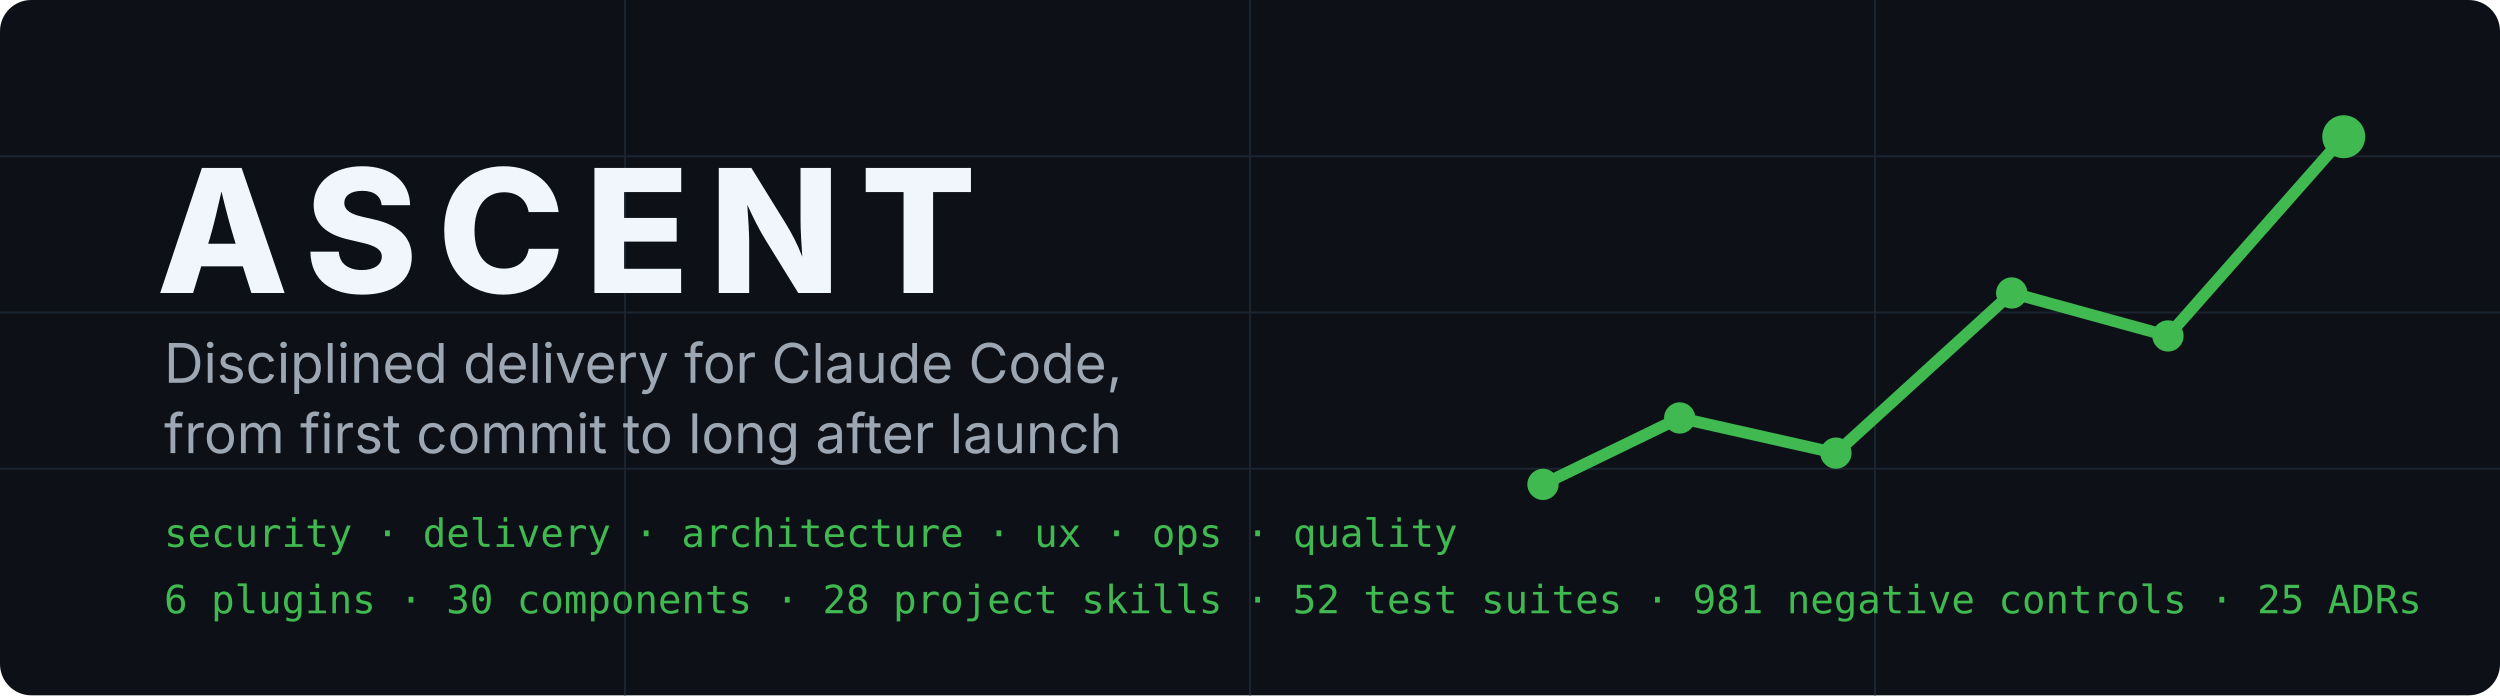
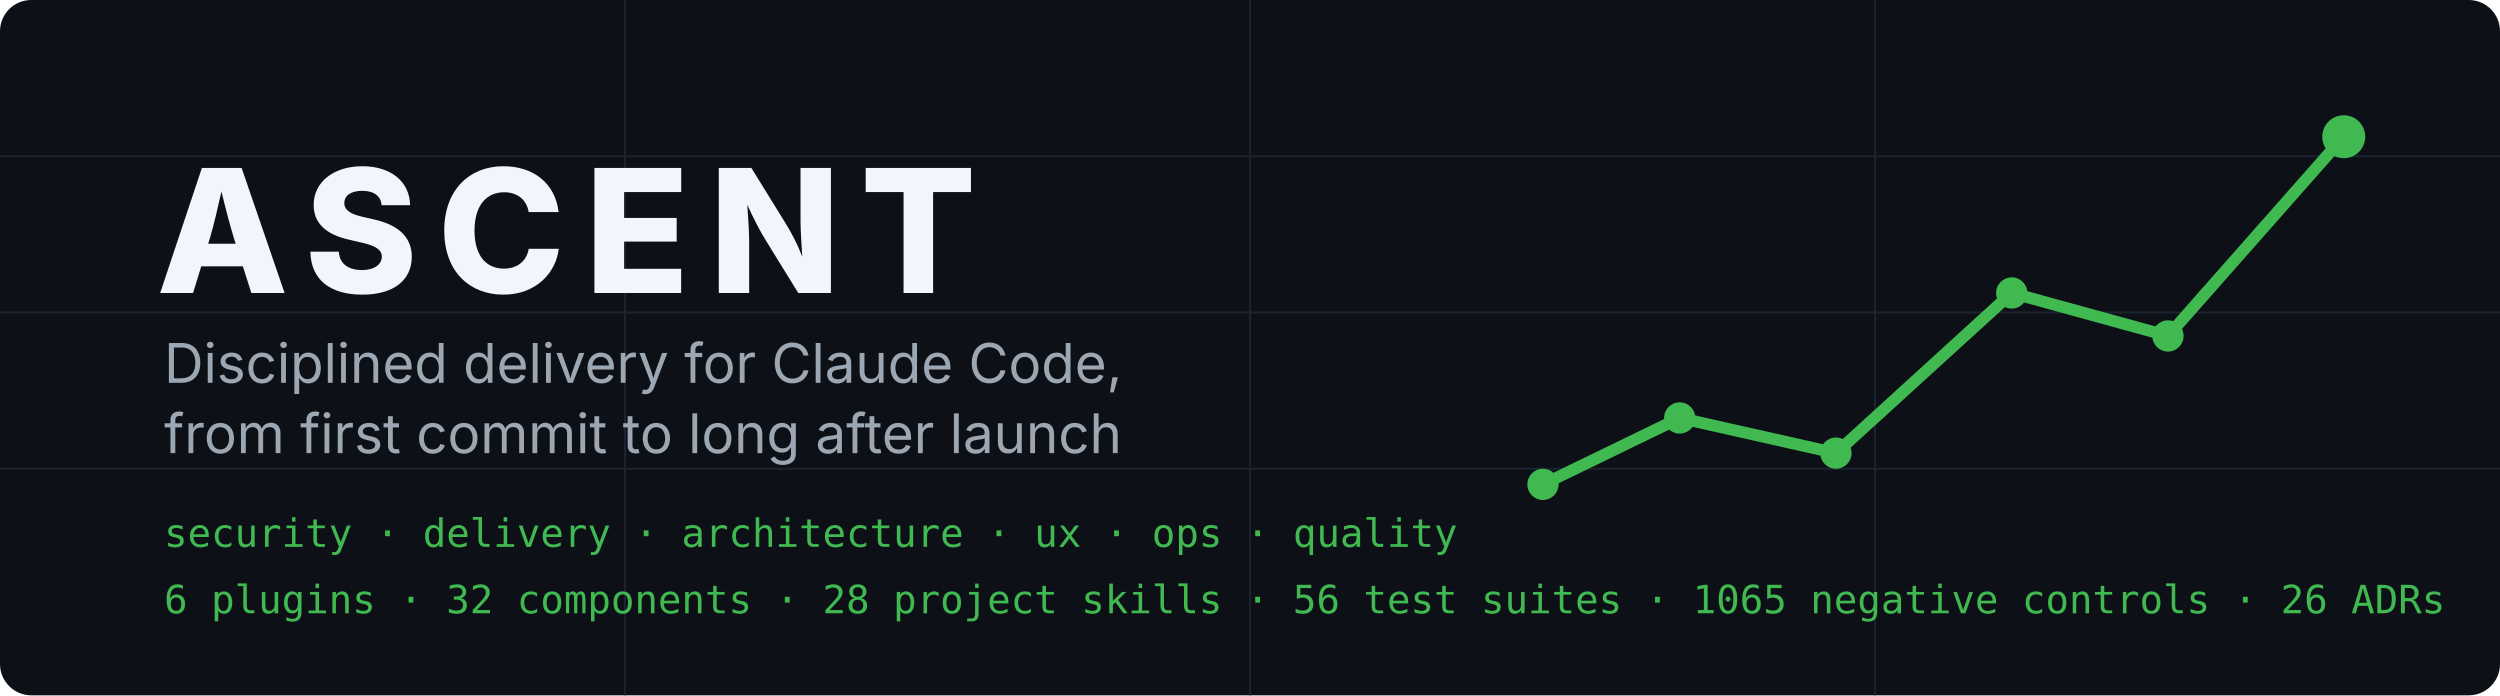
<svg xmlns="http://www.w3.org/2000/svg" width="1280" height="356" viewBox="0 0 1280 356" role="img" aria-labelledby="t d">
  <rect width="1280" height="356" rx="16" fill="#0D1117" />
  <g stroke="#1C2430" stroke-width="1">
    <path d="M0 80H1280M0 160H1280M0 240H1280M320 0V356M640 0V356M960 0V356" />
  </g>
  <polyline points="790,248 860,214 940,232 1030,150 1110,172 1200,70" fill="none" stroke="#3FB950" stroke-width="6" stroke-linecap="round" stroke-linejoin="round" />
  <g fill="#3FB950">
    <circle cx="790" cy="248" r="8" />
    <circle cx="860" cy="214" r="8" />
    <circle cx="940" cy="232" r="8" />
    <circle cx="1030" cy="150" r="8" />
    <circle cx="1110" cy="172" r="8" />
    <circle cx="1200" cy="70" r="11" />
  </g>
  <text x="80" y="150" font-family="Inter, Segoe UI, Helvetica, Arial, sans-serif" font-size="88" font-weight="800" letter-spacing="10" fill="#F0F6FC">ASCENT</text>
  <text x="84" y="196" font-family="Inter, Segoe UI, Helvetica, Arial, sans-serif" font-size="28" fill="#9DA7B3">Disciplined delivery for Claude Code,</text>
  <text x="84" y="232" font-family="Inter, Segoe UI, Helvetica, Arial, sans-serif" font-size="28" fill="#9DA7B3">from first commit to long after launch</text>
  <text x="84" y="280" font-family="JetBrains Mono, SFMono-Regular, Menlo, monospace" font-size="20" fill="#3FB950">security · delivery · architecture · ux · ops · quality</text>
-   <text x="84" y="314" font-family="JetBrains Mono, SFMono-Regular, Menlo, monospace" font-size="20" fill="#3FB950">6 plugins · 30 components · 28 project skills · 52 test suites · 981 negative controls · 25 ADRs</text>
+   <text x="84" y="314" font-family="JetBrains Mono, SFMono-Regular, Menlo, monospace" font-size="20" fill="#3FB950">6 plugins · 32 components · 28 project skills · 56 test suites · 1065 negative controls · 26 ADRs</text>
</svg>
